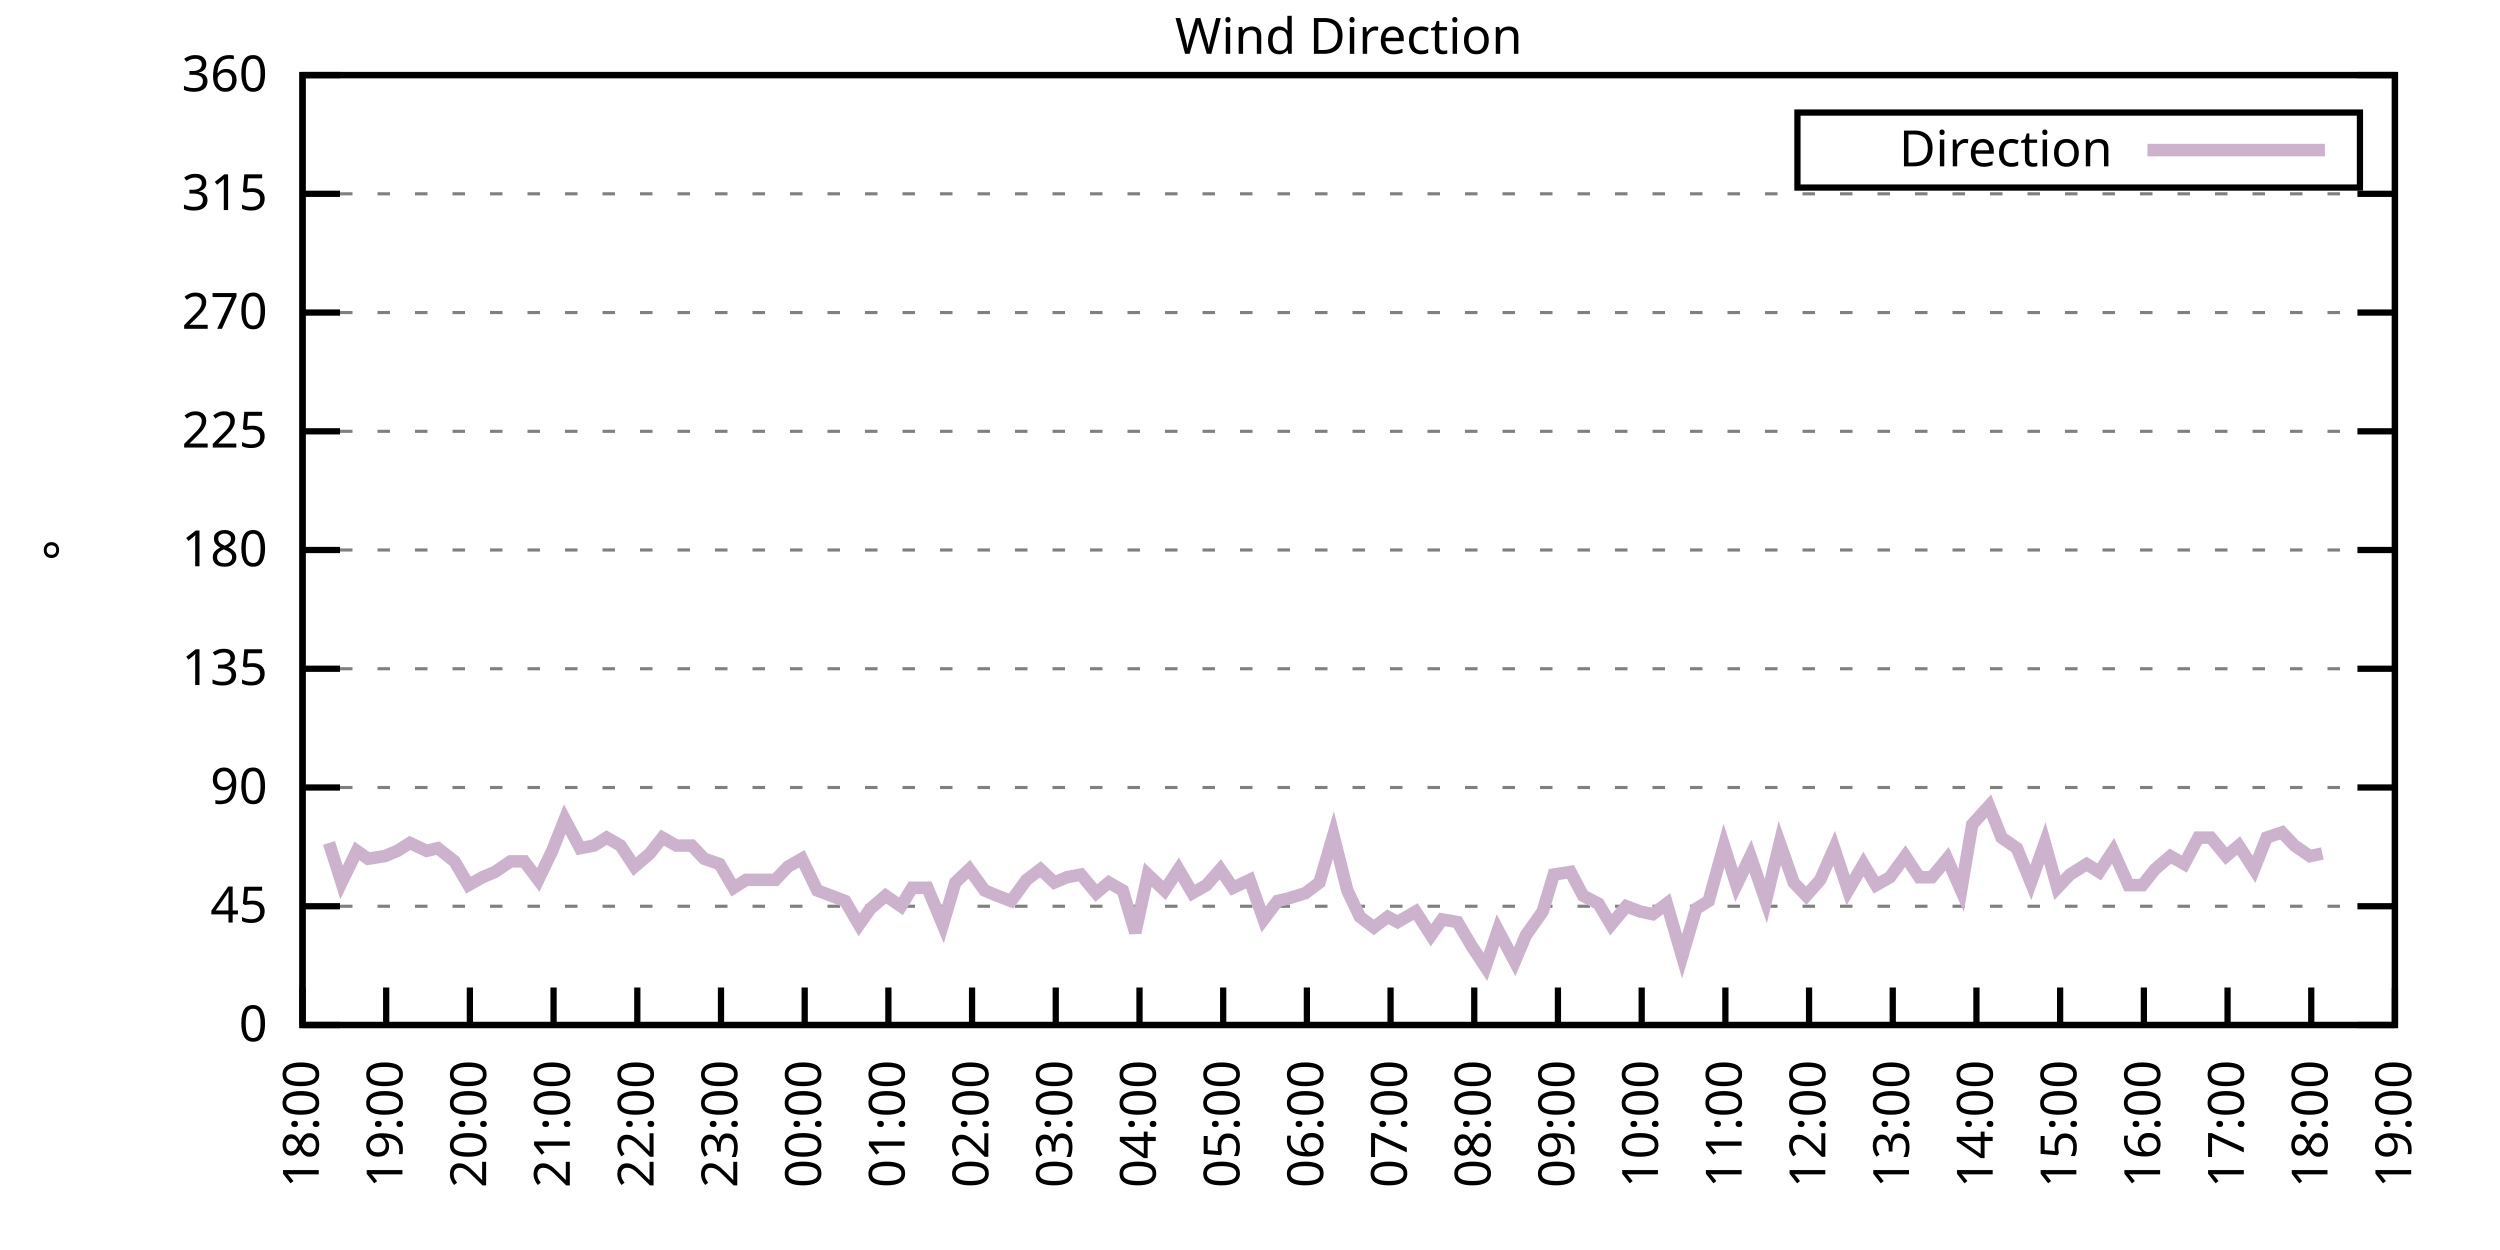
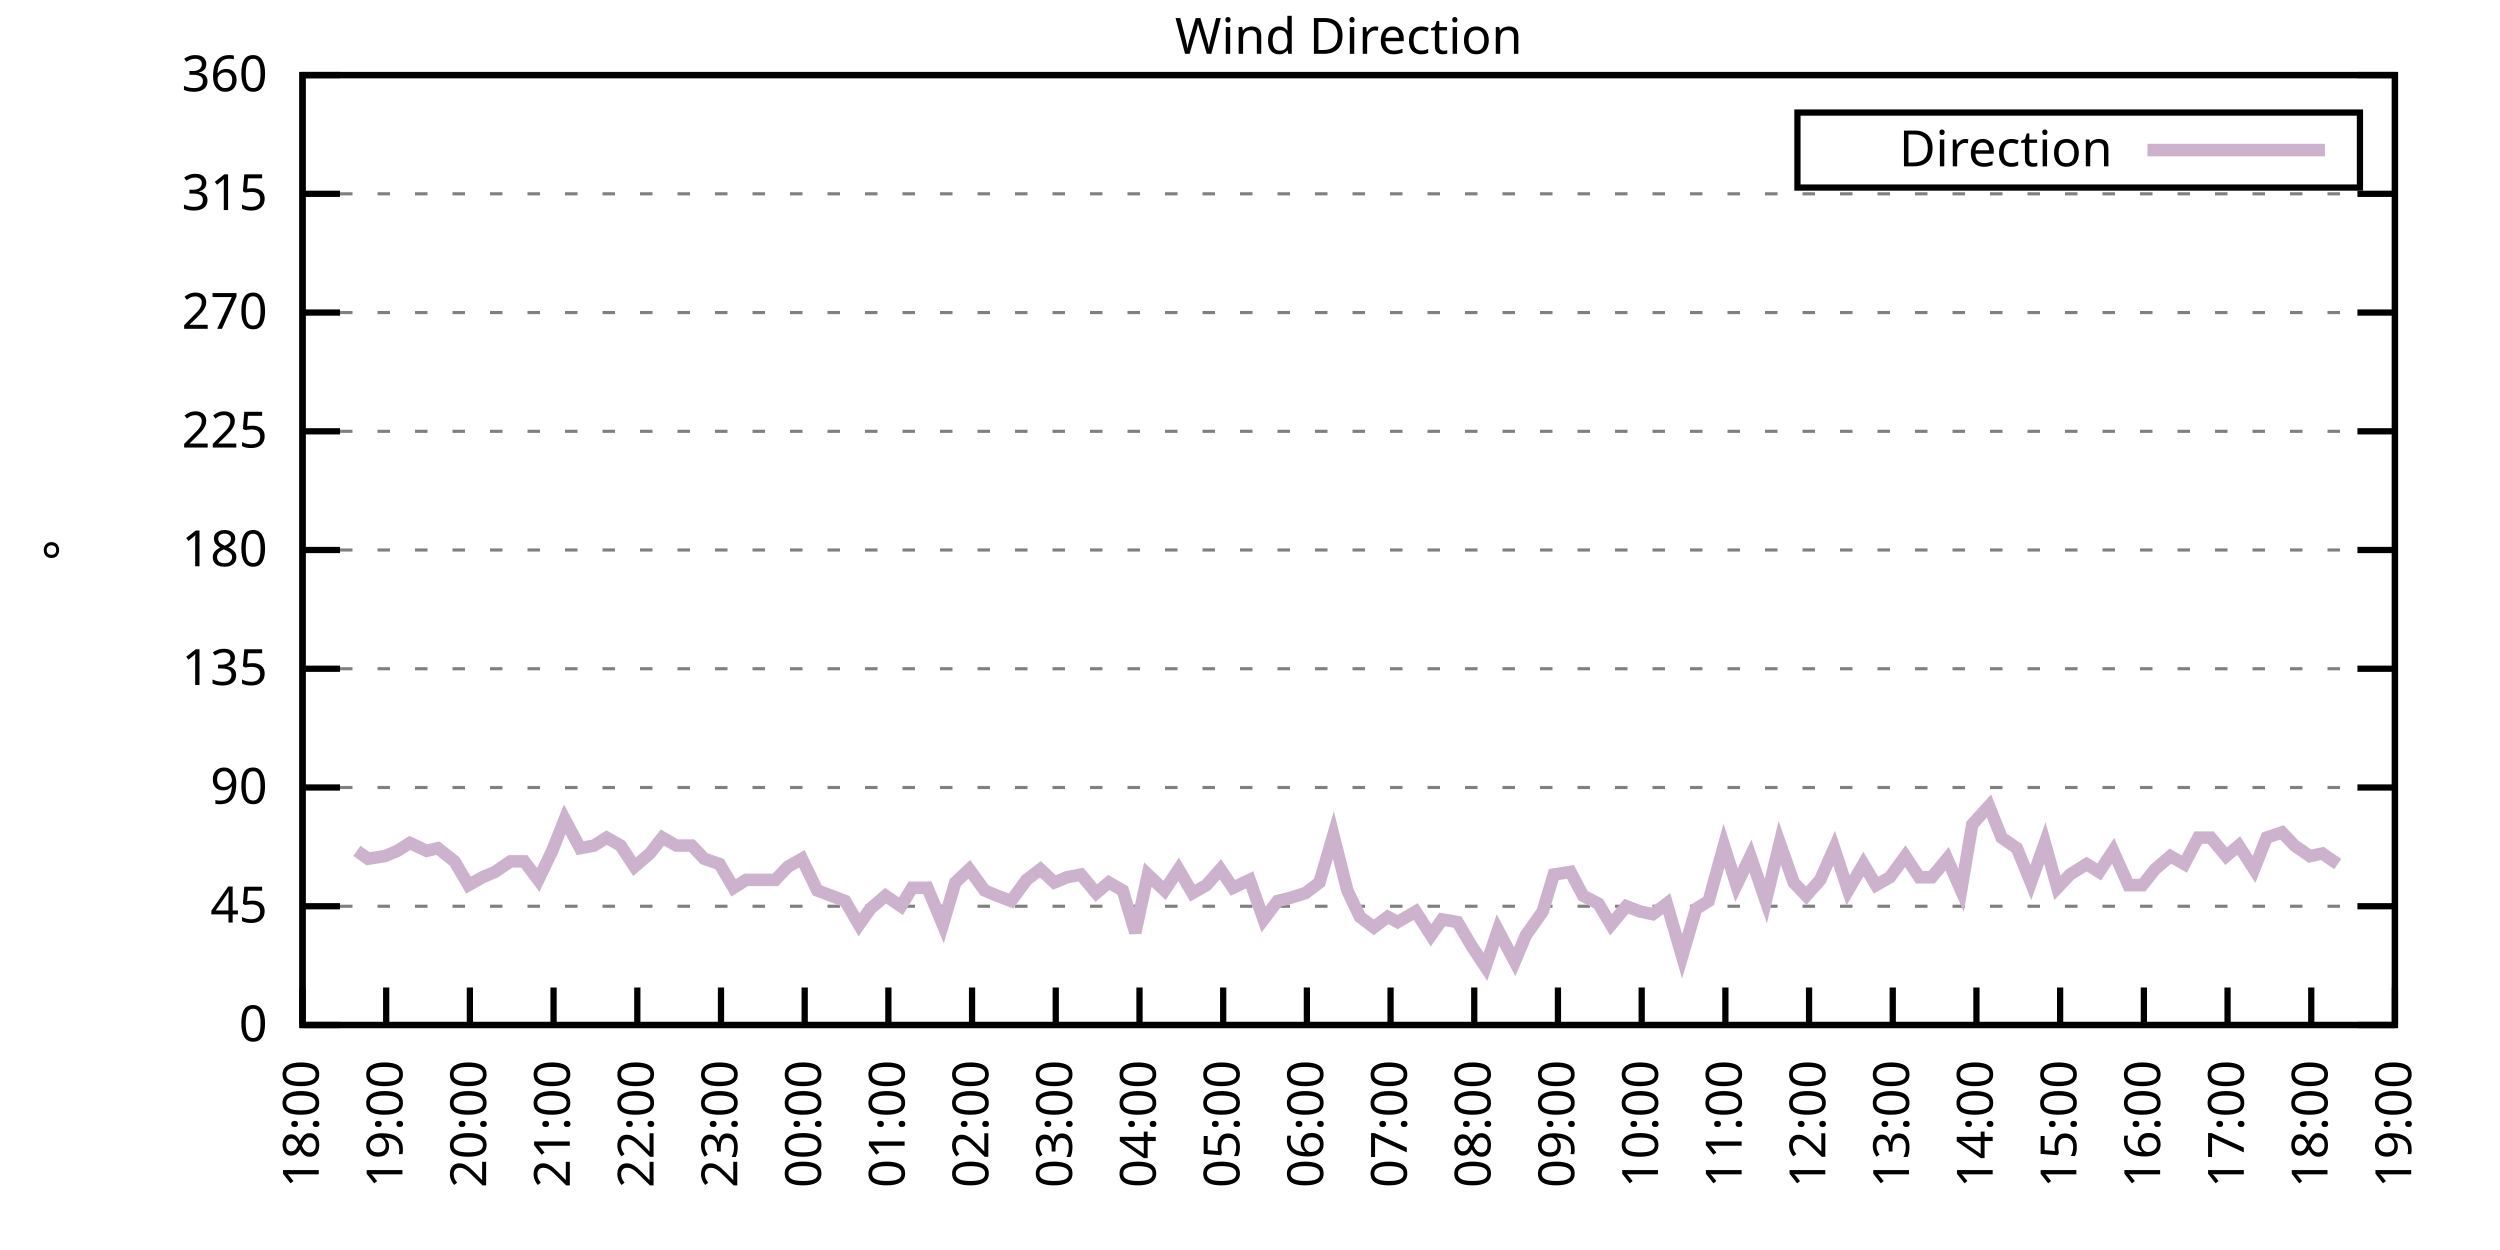
<svg xmlns="http://www.w3.org/2000/svg" xmlns:xlink="http://www.w3.org/1999/xlink" width="400" height="200" viewBox="0 0 400 200">
  <g id="gnuplot_canvas">
    <rect x="0" y="0" width="400" height="200" fill="none" />
    <defs>
      <circle id="gpDot" r="0.5" stroke-width="0.5" stroke="currentColor" />
      <path id="gpPt0" stroke-width="0.333" stroke="currentColor" d="M-1,0 h2 M0,-1 v2" />
      <path id="gpPt1" stroke-width="0.333" stroke="currentColor" d="M-1,-1 L1,1 M1,-1 L-1,1" />
      <path id="gpPt2" stroke-width="0.333" stroke="currentColor" d="M-1,0 L1,0 M0,-1 L0,1 M-1,-1 L1,1 M-1,1 L1,-1" />
      <rect id="gpPt3" stroke-width="0.333" stroke="currentColor" x="-1" y="-1" width="2" height="2" />
      <rect id="gpPt4" stroke-width="0.333" stroke="currentColor" fill="currentColor" x="-1" y="-1" width="2" height="2" />
      <circle id="gpPt5" stroke-width="0.333" stroke="currentColor" cx="0" cy="0" r="1" />
      <use xlink:href="#gpPt5" id="gpPt6" fill="currentColor" stroke="none" />
      <path id="gpPt7" stroke-width="0.333" stroke="currentColor" d="M0,-1.33 L-1.33,0.67 L1.33,0.67 z" />
      <use xlink:href="#gpPt7" id="gpPt8" fill="currentColor" stroke="none" />
      <use xlink:href="#gpPt7" id="gpPt9" stroke="currentColor" transform="rotate(180)" />
      <use xlink:href="#gpPt9" id="gpPt10" fill="currentColor" stroke="none" />
      <use xlink:href="#gpPt3" id="gpPt11" stroke="currentColor" transform="rotate(45)" />
      <use xlink:href="#gpPt11" id="gpPt12" fill="currentColor" stroke="none" />
      <path id="gpPt13" stroke-width="0.333" stroke="currentColor" d="M0,1.330 L1.265,0.411 L0.782,-1.067 L-0.782,-1.076 L-1.265,0.411 z" />
      <use xlink:href="#gpPt13" id="gpPt14" fill="currentColor" stroke="none" />
      <filter id="textbox" filterUnits="objectBoundingBox" x="0" y="0" height="1" width="1">
        <feFlood flood-color="white" flood-opacity="1" result="bgnd" />
        <feComposite in="SourceGraphic" in2="bgnd" operator="atop" />
      </filter>
      <filter id="greybox" filterUnits="objectBoundingBox" x="0" y="0" height="1" width="1">
        <feFlood flood-color="lightgrey" flood-opacity="1" result="grey" />
        <feComposite in="SourceGraphic" in2="grey" operator="atop" />
      </filter>
    </defs>
    <g fill="none" color="white" stroke="currentColor" stroke-width="1.00" stroke-linecap="butt" stroke-linejoin="miter">
</g>
    <g fill="none" color="black" stroke="currentColor" stroke-width="1.00" stroke-linecap="butt" stroke-linejoin="miter">
      <g stroke="none" shape-rendering="crispEdges">
        <polygon fill="rgb(255, 255, 255)" points="48.40,164.00 383.18,164.00 383.18,12.02 48.40,12.02 " />
      </g>
    </g>
    <g fill="none" color="black" stroke="currentColor" stroke-width="1.00" stroke-linecap="butt" stroke-linejoin="miter">
</g>
    <g fill="none" color="black" stroke="black" stroke-width="0.50" stroke-linecap="butt" stroke-linejoin="miter">
</g>
    <g fill="none" color="gray" stroke="currentColor" stroke-width="0.50" stroke-linecap="butt" stroke-linejoin="miter">
      <path stroke="gray" stroke-dasharray="2,4" class="gridline" d="M48.40,164.00 L383.19,164.00  " />
    </g>
    <g fill="none" color="gray" stroke="gray" stroke-width="1.00" stroke-linecap="butt" stroke-linejoin="miter">
</g>
    <g fill="none" color="black" stroke="currentColor" stroke-width="1.00" stroke-linecap="butt" stroke-linejoin="miter">
      <path stroke="black" d="M48.40,164.00 L54.40,164.00 M383.19,164.00 L377.19,164.00  " />
      <g transform="translate(42.80,166.60)" stroke="none" fill="black" font-family="Sans" font-size="8.00" text-anchor="end">
        <text>
          <tspan font-family="Sans"> 0</tspan>
        </text>
      </g>
    </g>
    <g fill="none" color="black" stroke="currentColor" stroke-width="1.00" stroke-linecap="butt" stroke-linejoin="miter">
</g>
    <g fill="none" color="black" stroke="black" stroke-width="0.50" stroke-linecap="butt" stroke-linejoin="miter">
</g>
    <g fill="none" color="gray" stroke="currentColor" stroke-width="0.50" stroke-linecap="butt" stroke-linejoin="miter">
      <path stroke="gray" stroke-dasharray="2,4" class="gridline" d="M48.40,145.00 L383.19,145.00  " />
    </g>
    <g fill="none" color="gray" stroke="gray" stroke-width="1.00" stroke-linecap="butt" stroke-linejoin="miter">
</g>
    <g fill="none" color="black" stroke="currentColor" stroke-width="1.00" stroke-linecap="butt" stroke-linejoin="miter">
      <path stroke="black" d="M48.40,145.00 L54.40,145.00 M383.19,145.00 L377.19,145.00  " />
      <g transform="translate(42.80,147.60)" stroke="none" fill="black" font-family="Sans" font-size="8.00" text-anchor="end">
        <text>
          <tspan font-family="Sans"> 45</tspan>
        </text>
      </g>
    </g>
    <g fill="none" color="black" stroke="currentColor" stroke-width="1.00" stroke-linecap="butt" stroke-linejoin="miter">
</g>
    <g fill="none" color="black" stroke="black" stroke-width="0.50" stroke-linecap="butt" stroke-linejoin="miter">
</g>
    <g fill="none" color="gray" stroke="currentColor" stroke-width="0.50" stroke-linecap="butt" stroke-linejoin="miter">
      <path stroke="gray" stroke-dasharray="2,4" class="gridline" d="M48.40,126.00 L383.19,126.00  " />
    </g>
    <g fill="none" color="gray" stroke="gray" stroke-width="1.00" stroke-linecap="butt" stroke-linejoin="miter">
</g>
    <g fill="none" color="black" stroke="currentColor" stroke-width="1.00" stroke-linecap="butt" stroke-linejoin="miter">
      <path stroke="black" d="M48.40,126.00 L54.40,126.00 M383.19,126.00 L377.19,126.00  " />
      <g transform="translate(42.80,128.60)" stroke="none" fill="black" font-family="Sans" font-size="8.00" text-anchor="end">
        <text>
          <tspan font-family="Sans"> 90</tspan>
        </text>
      </g>
    </g>
    <g fill="none" color="black" stroke="currentColor" stroke-width="1.00" stroke-linecap="butt" stroke-linejoin="miter">
</g>
    <g fill="none" color="black" stroke="black" stroke-width="0.50" stroke-linecap="butt" stroke-linejoin="miter">
</g>
    <g fill="none" color="gray" stroke="currentColor" stroke-width="0.50" stroke-linecap="butt" stroke-linejoin="miter">
      <path stroke="gray" stroke-dasharray="2,4" class="gridline" d="M48.40,107.00 L383.19,107.00  " />
    </g>
    <g fill="none" color="gray" stroke="gray" stroke-width="1.00" stroke-linecap="butt" stroke-linejoin="miter">
</g>
    <g fill="none" color="black" stroke="currentColor" stroke-width="1.00" stroke-linecap="butt" stroke-linejoin="miter">
      <path stroke="black" d="M48.40,107.00 L54.40,107.00 M383.19,107.00 L377.19,107.00  " />
      <g transform="translate(42.80,109.60)" stroke="none" fill="black" font-family="Sans" font-size="8.00" text-anchor="end">
        <text>
          <tspan font-family="Sans"> 135</tspan>
        </text>
      </g>
    </g>
    <g fill="none" color="black" stroke="currentColor" stroke-width="1.00" stroke-linecap="butt" stroke-linejoin="miter">
</g>
    <g fill="none" color="black" stroke="black" stroke-width="0.50" stroke-linecap="butt" stroke-linejoin="miter">
</g>
    <g fill="none" color="gray" stroke="currentColor" stroke-width="0.50" stroke-linecap="butt" stroke-linejoin="miter">
      <path stroke="gray" stroke-dasharray="2,4" class="gridline" d="M48.40,88.00 L383.19,88.00  " />
    </g>
    <g fill="none" color="gray" stroke="gray" stroke-width="1.00" stroke-linecap="butt" stroke-linejoin="miter">
</g>
    <g fill="none" color="black" stroke="currentColor" stroke-width="1.00" stroke-linecap="butt" stroke-linejoin="miter">
      <path stroke="black" d="M48.40,88.00 L54.40,88.00 M383.19,88.00 L377.19,88.00  " />
      <g transform="translate(42.80,90.60)" stroke="none" fill="black" font-family="Sans" font-size="8.00" text-anchor="end">
        <text>
          <tspan font-family="Sans"> 180</tspan>
        </text>
      </g>
    </g>
    <g fill="none" color="black" stroke="currentColor" stroke-width="1.00" stroke-linecap="butt" stroke-linejoin="miter">
</g>
    <g fill="none" color="black" stroke="black" stroke-width="0.50" stroke-linecap="butt" stroke-linejoin="miter">
</g>
    <g fill="none" color="gray" stroke="currentColor" stroke-width="0.50" stroke-linecap="butt" stroke-linejoin="miter">
      <path stroke="gray" stroke-dasharray="2,4" class="gridline" d="M48.40,69.01 L383.19,69.01  " />
    </g>
    <g fill="none" color="gray" stroke="gray" stroke-width="1.00" stroke-linecap="butt" stroke-linejoin="miter">
</g>
    <g fill="none" color="black" stroke="currentColor" stroke-width="1.00" stroke-linecap="butt" stroke-linejoin="miter">
      <path stroke="black" d="M48.40,69.01 L54.40,69.01 M383.19,69.01 L377.19,69.01  " />
      <g transform="translate(42.80,71.61)" stroke="none" fill="black" font-family="Sans" font-size="8.00" text-anchor="end">
        <text>
          <tspan font-family="Sans"> 225</tspan>
        </text>
      </g>
    </g>
    <g fill="none" color="black" stroke="currentColor" stroke-width="1.00" stroke-linecap="butt" stroke-linejoin="miter">
</g>
    <g fill="none" color="black" stroke="black" stroke-width="0.50" stroke-linecap="butt" stroke-linejoin="miter">
</g>
    <g fill="none" color="gray" stroke="currentColor" stroke-width="0.50" stroke-linecap="butt" stroke-linejoin="miter">
      <path stroke="gray" stroke-dasharray="2,4" class="gridline" d="M48.40,50.01 L383.19,50.01  " />
    </g>
    <g fill="none" color="gray" stroke="gray" stroke-width="1.00" stroke-linecap="butt" stroke-linejoin="miter">
</g>
    <g fill="none" color="black" stroke="currentColor" stroke-width="1.00" stroke-linecap="butt" stroke-linejoin="miter">
      <path stroke="black" d="M48.40,50.01 L54.40,50.01 M383.19,50.01 L377.19,50.01  " />
      <g transform="translate(42.80,52.61)" stroke="none" fill="black" font-family="Sans" font-size="8.00" text-anchor="end">
        <text>
          <tspan font-family="Sans"> 270</tspan>
        </text>
      </g>
    </g>
    <g fill="none" color="black" stroke="currentColor" stroke-width="1.00" stroke-linecap="butt" stroke-linejoin="miter">
</g>
    <g fill="none" color="black" stroke="black" stroke-width="0.50" stroke-linecap="butt" stroke-linejoin="miter">
</g>
    <g fill="none" color="gray" stroke="currentColor" stroke-width="0.50" stroke-linecap="butt" stroke-linejoin="miter">
      <path stroke="gray" stroke-dasharray="2,4" class="gridline" d="M48.40,31.01 L383.19,31.01  " />
    </g>
    <g fill="none" color="gray" stroke="gray" stroke-width="1.00" stroke-linecap="butt" stroke-linejoin="miter">
</g>
    <g fill="none" color="black" stroke="currentColor" stroke-width="1.00" stroke-linecap="butt" stroke-linejoin="miter">
      <path stroke="black" d="M48.40,31.01 L54.40,31.01 M383.19,31.01 L377.19,31.01  " />
      <g transform="translate(42.80,33.61)" stroke="none" fill="black" font-family="Sans" font-size="8.00" text-anchor="end">
        <text>
          <tspan font-family="Sans"> 315</tspan>
        </text>
      </g>
    </g>
    <g fill="none" color="black" stroke="currentColor" stroke-width="1.00" stroke-linecap="butt" stroke-linejoin="miter">
</g>
    <g fill="none" color="black" stroke="black" stroke-width="0.50" stroke-linecap="butt" stroke-linejoin="miter">
</g>
    <g fill="none" color="gray" stroke="currentColor" stroke-width="0.50" stroke-linecap="butt" stroke-linejoin="miter">
      <path stroke="gray" stroke-dasharray="2,4" class="gridline" d="M48.40,12.01 L383.19,12.01  " />
    </g>
    <g fill="none" color="gray" stroke="gray" stroke-width="1.00" stroke-linecap="butt" stroke-linejoin="miter">
</g>
    <g fill="none" color="black" stroke="currentColor" stroke-width="1.00" stroke-linecap="butt" stroke-linejoin="miter">
      <path stroke="black" d="M48.40,12.01 L54.40,12.01 M383.19,12.01 L377.19,12.01  " />
      <g transform="translate(42.80,14.61)" stroke="none" fill="black" font-family="Sans" font-size="8.00" text-anchor="end">
        <text>
          <tspan font-family="Sans"> 360</tspan>
        </text>
      </g>
    </g>
    <g fill="none" color="black" stroke="currentColor" stroke-width="1.00" stroke-linecap="butt" stroke-linejoin="miter">
      <path stroke="black" d="M48.40,164.00 L48.40,158.00  " />
      <g transform="translate(51.00,169.60) rotate(270.00)" stroke="none" fill="black" font-family="Sans" font-size="8.00" text-anchor="end">
        <text>
          <tspan font-family="Sans">18:00</tspan>
        </text>
      </g>
    </g>
    <g fill="none" color="black" stroke="currentColor" stroke-width="1.00" stroke-linecap="butt" stroke-linejoin="miter">
      <path stroke="black" d="M61.79,164.00 L61.79,158.00  " />
      <g transform="translate(64.39,169.60) rotate(270.00)" stroke="none" fill="black" font-family="Sans" font-size="8.00" text-anchor="end">
        <text>
          <tspan font-family="Sans">19:00</tspan>
        </text>
      </g>
    </g>
    <g fill="none" color="black" stroke="currentColor" stroke-width="1.00" stroke-linecap="butt" stroke-linejoin="miter">
      <path stroke="black" d="M75.18,164.00 L75.18,158.00  " />
      <g transform="translate(77.78,169.60) rotate(270.00)" stroke="none" fill="black" font-family="Sans" font-size="8.00" text-anchor="end">
        <text>
          <tspan font-family="Sans">20:00</tspan>
        </text>
      </g>
    </g>
    <g fill="none" color="black" stroke="currentColor" stroke-width="1.00" stroke-linecap="butt" stroke-linejoin="miter">
      <path stroke="black" d="M88.57,164.00 L88.57,158.00  " />
      <g transform="translate(91.17,169.60) rotate(270.00)" stroke="none" fill="black" font-family="Sans" font-size="8.00" text-anchor="end">
        <text>
          <tspan font-family="Sans">21:00</tspan>
        </text>
      </g>
    </g>
    <g fill="none" color="black" stroke="currentColor" stroke-width="1.00" stroke-linecap="butt" stroke-linejoin="miter">
      <path stroke="black" d="M101.97,164.00 L101.97,158.00  " />
      <g transform="translate(104.57,169.60) rotate(270.00)" stroke="none" fill="black" font-family="Sans" font-size="8.00" text-anchor="end">
        <text>
          <tspan font-family="Sans">22:00</tspan>
        </text>
      </g>
    </g>
    <g fill="none" color="black" stroke="currentColor" stroke-width="1.00" stroke-linecap="butt" stroke-linejoin="miter">
      <path stroke="black" d="M115.36,164.00 L115.36,158.00  " />
      <g transform="translate(117.96,169.60) rotate(270.00)" stroke="none" fill="black" font-family="Sans" font-size="8.00" text-anchor="end">
        <text>
          <tspan font-family="Sans">23:00</tspan>
        </text>
      </g>
    </g>
    <g fill="none" color="black" stroke="currentColor" stroke-width="1.00" stroke-linecap="butt" stroke-linejoin="miter">
      <path stroke="black" d="M128.75,164.00 L128.75,158.00  " />
      <g transform="translate(131.35,169.60) rotate(270.00)" stroke="none" fill="black" font-family="Sans" font-size="8.00" text-anchor="end">
        <text>
          <tspan font-family="Sans">00:00</tspan>
        </text>
      </g>
    </g>
    <g fill="none" color="black" stroke="currentColor" stroke-width="1.00" stroke-linecap="butt" stroke-linejoin="miter">
      <path stroke="black" d="M142.14,164.00 L142.14,158.00  " />
      <g transform="translate(144.74,169.60) rotate(270.00)" stroke="none" fill="black" font-family="Sans" font-size="8.00" text-anchor="end">
        <text>
          <tspan font-family="Sans">01:00</tspan>
        </text>
      </g>
    </g>
    <g fill="none" color="black" stroke="currentColor" stroke-width="1.00" stroke-linecap="butt" stroke-linejoin="miter">
      <path stroke="black" d="M155.53,164.00 L155.53,158.00  " />
      <g transform="translate(158.13,169.60) rotate(270.00)" stroke="none" fill="black" font-family="Sans" font-size="8.00" text-anchor="end">
        <text>
          <tspan font-family="Sans">02:00</tspan>
        </text>
      </g>
    </g>
    <g fill="none" color="black" stroke="currentColor" stroke-width="1.00" stroke-linecap="butt" stroke-linejoin="miter">
      <path stroke="black" d="M168.92,164.00 L168.92,158.00  " />
      <g transform="translate(171.52,169.60) rotate(270.00)" stroke="none" fill="black" font-family="Sans" font-size="8.00" text-anchor="end">
        <text>
          <tspan font-family="Sans">03:00</tspan>
        </text>
      </g>
    </g>
    <g fill="none" color="black" stroke="currentColor" stroke-width="1.00" stroke-linecap="butt" stroke-linejoin="miter">
      <path stroke="black" d="M182.32,164.00 L182.32,158.00  " />
      <g transform="translate(184.92,169.60) rotate(270.00)" stroke="none" fill="black" font-family="Sans" font-size="8.00" text-anchor="end">
        <text>
          <tspan font-family="Sans">04:00</tspan>
        </text>
      </g>
    </g>
    <g fill="none" color="black" stroke="currentColor" stroke-width="1.00" stroke-linecap="butt" stroke-linejoin="miter">
      <path stroke="black" d="M195.71,164.00 L195.71,158.00  " />
      <g transform="translate(198.31,169.60) rotate(270.00)" stroke="none" fill="black" font-family="Sans" font-size="8.00" text-anchor="end">
        <text>
          <tspan font-family="Sans">05:00</tspan>
        </text>
      </g>
    </g>
    <g fill="none" color="black" stroke="currentColor" stroke-width="1.00" stroke-linecap="butt" stroke-linejoin="miter">
      <path stroke="black" d="M209.10,164.00 L209.10,158.00  " />
      <g transform="translate(211.70,169.60) rotate(270.00)" stroke="none" fill="black" font-family="Sans" font-size="8.00" text-anchor="end">
        <text>
          <tspan font-family="Sans">06:00</tspan>
        </text>
      </g>
    </g>
    <g fill="none" color="black" stroke="currentColor" stroke-width="1.00" stroke-linecap="butt" stroke-linejoin="miter">
      <path stroke="black" d="M222.49,164.00 L222.49,158.00  " />
      <g transform="translate(225.09,169.60) rotate(270.00)" stroke="none" fill="black" font-family="Sans" font-size="8.00" text-anchor="end">
        <text>
          <tspan font-family="Sans">07:00</tspan>
        </text>
      </g>
    </g>
    <g fill="none" color="black" stroke="currentColor" stroke-width="1.00" stroke-linecap="butt" stroke-linejoin="miter">
      <path stroke="black" d="M235.88,164.00 L235.88,158.00  " />
      <g transform="translate(238.48,169.60) rotate(270.00)" stroke="none" fill="black" font-family="Sans" font-size="8.00" text-anchor="end">
        <text>
          <tspan font-family="Sans">08:00</tspan>
        </text>
      </g>
    </g>
    <g fill="none" color="black" stroke="currentColor" stroke-width="1.00" stroke-linecap="butt" stroke-linejoin="miter">
      <path stroke="black" d="M249.27,164.00 L249.27,158.00  " />
      <g transform="translate(251.87,169.60) rotate(270.00)" stroke="none" fill="black" font-family="Sans" font-size="8.00" text-anchor="end">
        <text>
          <tspan font-family="Sans">09:00</tspan>
        </text>
      </g>
    </g>
    <g fill="none" color="black" stroke="currentColor" stroke-width="1.00" stroke-linecap="butt" stroke-linejoin="miter">
      <path stroke="black" d="M262.67,164.00 L262.67,158.00  " />
      <g transform="translate(265.27,169.60) rotate(270.00)" stroke="none" fill="black" font-family="Sans" font-size="8.00" text-anchor="end">
        <text>
          <tspan font-family="Sans">10:00</tspan>
        </text>
      </g>
    </g>
    <g fill="none" color="black" stroke="currentColor" stroke-width="1.00" stroke-linecap="butt" stroke-linejoin="miter">
      <path stroke="black" d="M276.06,164.00 L276.06,158.00  " />
      <g transform="translate(278.66,169.60) rotate(270.00)" stroke="none" fill="black" font-family="Sans" font-size="8.00" text-anchor="end">
        <text>
          <tspan font-family="Sans">11:00</tspan>
        </text>
      </g>
    </g>
    <g fill="none" color="black" stroke="currentColor" stroke-width="1.00" stroke-linecap="butt" stroke-linejoin="miter">
      <path stroke="black" d="M289.45,164.00 L289.45,158.00  " />
      <g transform="translate(292.05,169.60) rotate(270.00)" stroke="none" fill="black" font-family="Sans" font-size="8.00" text-anchor="end">
        <text>
          <tspan font-family="Sans">12:00</tspan>
        </text>
      </g>
    </g>
    <g fill="none" color="black" stroke="currentColor" stroke-width="1.00" stroke-linecap="butt" stroke-linejoin="miter">
      <path stroke="black" d="M302.84,164.00 L302.84,158.00  " />
      <g transform="translate(305.44,169.60) rotate(270.00)" stroke="none" fill="black" font-family="Sans" font-size="8.00" text-anchor="end">
        <text>
          <tspan font-family="Sans">13:00</tspan>
        </text>
      </g>
    </g>
    <g fill="none" color="black" stroke="currentColor" stroke-width="1.00" stroke-linecap="butt" stroke-linejoin="miter">
      <path stroke="black" d="M316.23,164.00 L316.23,158.00  " />
      <g transform="translate(318.83,169.60) rotate(270.00)" stroke="none" fill="black" font-family="Sans" font-size="8.00" text-anchor="end">
        <text>
          <tspan font-family="Sans">14:00</tspan>
        </text>
      </g>
    </g>
    <g fill="none" color="black" stroke="currentColor" stroke-width="1.00" stroke-linecap="butt" stroke-linejoin="miter">
      <path stroke="black" d="M329.62,164.00 L329.62,158.00  " />
      <g transform="translate(332.22,169.60) rotate(270.00)" stroke="none" fill="black" font-family="Sans" font-size="8.00" text-anchor="end">
        <text>
          <tspan font-family="Sans">15:00</tspan>
        </text>
      </g>
    </g>
    <g fill="none" color="black" stroke="currentColor" stroke-width="1.00" stroke-linecap="butt" stroke-linejoin="miter">
      <path stroke="black" d="M343.02,164.00 L343.02,158.00  " />
      <g transform="translate(345.62,169.60) rotate(270.00)" stroke="none" fill="black" font-family="Sans" font-size="8.00" text-anchor="end">
        <text>
          <tspan font-family="Sans">16:00</tspan>
        </text>
      </g>
    </g>
    <g fill="none" color="black" stroke="currentColor" stroke-width="1.00" stroke-linecap="butt" stroke-linejoin="miter">
      <path stroke="black" d="M356.41,164.00 L356.41,158.00  " />
      <g transform="translate(359.01,169.60) rotate(270.00)" stroke="none" fill="black" font-family="Sans" font-size="8.00" text-anchor="end">
        <text>
          <tspan font-family="Sans">17:00</tspan>
        </text>
      </g>
    </g>
    <g fill="none" color="black" stroke="currentColor" stroke-width="1.00" stroke-linecap="butt" stroke-linejoin="miter">
      <path stroke="black" d="M369.80,164.00 L369.80,158.00  " />
      <g transform="translate(372.40,169.60) rotate(270.00)" stroke="none" fill="black" font-family="Sans" font-size="8.00" text-anchor="end">
        <text>
          <tspan font-family="Sans">18:00</tspan>
        </text>
      </g>
    </g>
    <g fill="none" color="black" stroke="currentColor" stroke-width="1.00" stroke-linecap="butt" stroke-linejoin="miter">
      <path stroke="black" d="M383.19,164.00 L383.19,158.00  " />
      <g transform="translate(385.79,169.60) rotate(270.00)" stroke="none" fill="black" font-family="Sans" font-size="8.00" text-anchor="end">
        <text>
          <tspan font-family="Sans">19:00</tspan>
        </text>
      </g>
    </g>
    <g fill="none" color="black" stroke="currentColor" stroke-width="1.00" stroke-linecap="butt" stroke-linejoin="miter">
</g>
    <g fill="none" color="black" stroke="currentColor" stroke-width="1.00" stroke-linecap="butt" stroke-linejoin="miter">
      <path stroke="black" d="M48.40,12.01 L48.40,164.00 L383.19,164.00 L383.19,12.01 L48.40,12.01 Z  " />
    </g>
    <g fill="none" color="black" stroke="currentColor" stroke-width="1.00" stroke-linecap="butt" stroke-linejoin="miter">
</g>
    <g fill="none" color="black" stroke="currentColor" stroke-width="1.00" stroke-linecap="butt" stroke-linejoin="miter">
      <path stroke="black" d="M287.59,30.01 L287.59,18.01 L377.59,18.01 L377.59,30.01 L287.59,30.01 Z  " />
    </g>
    <g id="Wind_direction_plot_1">
      <g fill="none" color="white" stroke="black" stroke-width="2.00" stroke-linecap="butt" stroke-linejoin="miter">
</g>
      <g fill="none" color="black" stroke="currentColor" stroke-width="2.00" stroke-linecap="butt" stroke-linejoin="miter">
        <g transform="translate(337.99,26.61)" stroke="none" fill="black" font-family="Sans" font-size="8.00" text-anchor="end">
          <text>
            <tspan font-family="Sans">Direction</tspan>
          </text>
        </g>
      </g>
      <g fill="none" color="black" stroke="currentColor" stroke-width="2.00" stroke-linecap="butt" stroke-linejoin="miter">
-         <path stroke="rgb(204, 178, 204)" d="M343.59,24.01 L371.99,24.01 M52.64,134.87 L54.65,141.20 L57.10,136.14 L58.89,137.40 L61.57,136.98 L63.58,136.14   L65.59,134.87 L68.26,136.14 L70.05,135.71 L72.73,137.82 L74.96,141.62 L77.19,140.36 L79.20,139.51 L81.66,137.82   L83.89,137.82 L86.12,140.78 L88.35,136.14 L90.36,131.07 L92.82,135.71 L95.05,135.29 L97.06,134.02 L99.29,135.29   L101.52,138.67 L103.98,136.56 L105.98,134.02 L108.22,135.29 L110.67,135.29 L112.68,137.40 L115.13,138.25 L117.37,142.05   L119.38,140.78 L121.83,140.78 L124.06,140.78 L126.07,138.67 L128.30,137.40 L130.76,142.47 L132.99,143.31 L135.22,144.16   L137.45,147.96 L139.24,145.42 L141.69,143.31 L144.15,145.00 L145.94,142.05 L148.39,142.05 L150.85,147.96 L152.85,141.20   L155.09,139.09 L157.54,142.47 L159.55,143.31 L161.78,144.16 L164.24,140.78 L166.47,139.09 L168.70,141.20 L170.71,140.36   L172.94,139.93 L175.40,142.89 L177.41,141.20 L179.64,142.47 L181.65,149.22 L183.66,139.93 L186.33,142.47 L188.57,139.09   L190.80,142.89 L193.03,141.62 L195.26,139.09 L197.27,142.05 L199.95,140.78 L202.18,147.11 L204.41,144.16 L206.20,143.73   L208.88,142.89 L211.11,141.20 L213.34,133.60 L215.57,142.47 L217.58,146.69 L219.81,148.38 L222.04,146.69 L223.61,147.53   L226.51,145.85 L228.96,149.65 L230.75,147.11 L233.20,147.53 L235.44,151.33 L237.67,154.71 L239.68,148.80 L242.36,153.87   L244.14,149.65 L246.82,145.85 L248.60,139.93 L251.28,139.51 L253.29,143.31 L255.75,144.58 L257.76,147.96 L260.21,145.00   L262.44,145.85 L264.45,146.27 L266.68,144.58 L269.14,153.02 L271.37,145.42 L273.38,144.16 L275.83,135.29 L277.84,141.62   L280.07,136.98 L282.53,144.16 L284.76,134.87 L286.99,141.20 L289.00,143.31 L291.23,140.78 L293.47,135.71 L295.70,142.47   L298.15,138.25 L300.16,141.62 L302.39,140.36 L304.85,136.98 L307.08,140.36 L309.09,140.36 L311.54,137.40 L313.78,142.47   L315.56,131.91 L318.24,128.96 L320.25,134.02 L322.70,135.71 L324.94,141.20 L327.17,134.87 L329.18,142.05 L331.19,139.93   L333.86,138.25 L335.87,139.51 L338.10,136.14 L340.56,141.62 L342.79,141.62 L344.80,139.09 L347.26,136.98 L349.49,138.25   L351.72,134.02 L353.73,134.02 L356.18,136.98 L358.19,135.29 L360.65,139.09 L362.66,134.02 L365.11,133.18 L367.12,135.29   L369.58,136.98 L371.58,136.56  " />
+         <path stroke="rgb(204, 178, 204)" d="M343.59,24.01 L371.99,24.01 M57.10,136.14 L58.89,137.40 L61.57,136.98 L63.58,136.14 L65.59,134.87 L68.26,136.14   L70.05,135.71 L72.73,137.82 L74.96,141.62 L77.19,140.36 L79.20,139.51 L81.66,137.82 L83.89,137.82 L86.12,140.78   L88.35,136.14 L90.36,131.07 L92.82,135.71 L95.05,135.29 L97.06,134.02 L99.29,135.29 L101.52,138.67 L103.98,136.56   L105.98,134.02 L108.22,135.29 L110.67,135.29 L112.68,137.40 L115.13,138.25 L117.37,142.05 L119.38,140.78 L121.83,140.78   L124.06,140.78 L126.07,138.67 L128.30,137.40 L130.76,142.47 L132.99,143.31 L135.22,144.16 L137.45,147.96 L139.24,145.42   L141.69,143.31 L144.15,145.00 L145.94,142.05 L148.39,142.05 L150.85,147.96 L152.85,141.20 L155.09,139.09 L157.54,142.47   L159.55,143.31 L161.78,144.16 L164.24,140.78 L166.47,139.09 L168.70,141.20 L170.71,140.36 L172.94,139.93 L175.40,142.89   L177.41,141.20 L179.64,142.47 L181.65,149.22 L183.66,139.93 L186.33,142.47 L188.57,139.09 L190.80,142.89 L193.03,141.62   L195.26,139.09 L197.27,142.05 L199.95,140.78 L202.18,147.11 L204.41,144.16 L206.20,143.73 L208.88,142.89 L211.11,141.20   L213.34,133.60 L215.57,142.47 L217.58,146.69 L219.81,148.38 L222.04,146.69 L223.61,147.53 L226.51,145.85 L228.96,149.65   L230.75,147.11 L233.20,147.53 L235.44,151.33 L237.67,154.71 L239.68,148.80 L242.36,153.87 L244.14,149.65 L246.82,145.85   L248.60,139.93 L251.28,139.51 L253.29,143.31 L255.75,144.58 L257.76,147.96 L260.21,145.00 L262.44,145.85 L264.45,146.27   L266.68,144.58 L269.14,153.02 L271.37,145.42 L273.38,144.16 L275.83,135.29 L277.84,141.62 L280.07,136.98 L282.53,144.16   L284.76,134.87 L286.99,141.20 L289.00,143.31 L291.23,140.78 L293.47,135.71 L295.70,142.47 L298.15,138.25 L300.16,141.62   L302.39,140.36 L304.85,136.98 L307.08,140.36 L309.09,140.36 L311.54,137.40 L313.78,142.47 L315.56,131.91 L318.24,128.96   L320.25,134.02 L322.70,135.71 L324.94,141.20 L327.17,134.87 L329.18,142.05 L331.19,139.93 L333.86,138.25 L335.87,139.51   L338.10,136.14 L340.56,141.62 L342.79,141.62 L344.80,139.09 L347.26,136.98 L349.49,138.25 L351.72,134.02 L353.73,134.02   L356.18,136.98 L358.19,135.29 L360.65,139.09 L362.66,134.02 L365.11,133.18 L367.12,135.29 L369.58,136.98 L371.58,136.56   L374.04,138.25  " />
      </g>
    </g>
    <g fill="none" color="black" stroke="currentColor" stroke-width="2.00" stroke-linecap="butt" stroke-linejoin="miter">
</g>
    <g fill="none" color="black" stroke="black" stroke-width="1.00" stroke-linecap="butt" stroke-linejoin="miter">
</g>
    <g fill="none" color="black" stroke="currentColor" stroke-width="1.00" stroke-linecap="butt" stroke-linejoin="miter">
      <path stroke="black" d="M48.40,12.01 L48.40,164.00 L383.19,164.00 L383.19,12.01 L48.40,12.01 Z  " />
      <g transform="translate(12.80,88.01) rotate(270.00)" stroke="none" fill="black" font-family="Sans" font-size="8.00" text-anchor="middle">
        <text>
          <tspan font-family="Sans">°</tspan>
        </text>
      </g>
    </g>
    <g fill="none" color="black" stroke="currentColor" stroke-width="1.00" stroke-linecap="butt" stroke-linejoin="miter">
</g>
    <g fill="none" color="black" stroke="currentColor" stroke-width="1.00" stroke-linecap="butt" stroke-linejoin="miter">
      <g transform="translate(215.79,8.61)" stroke="none" fill="black" font-family="Sans" font-size="8.00" text-anchor="middle">
        <text>
          <tspan font-family="Sans">Wind Direction</tspan>
        </text>
      </g>
    </g>
    <g fill="none" color="black" stroke="currentColor" stroke-width="1.00" stroke-linecap="butt" stroke-linejoin="miter">
</g>
  </g>
</svg>
